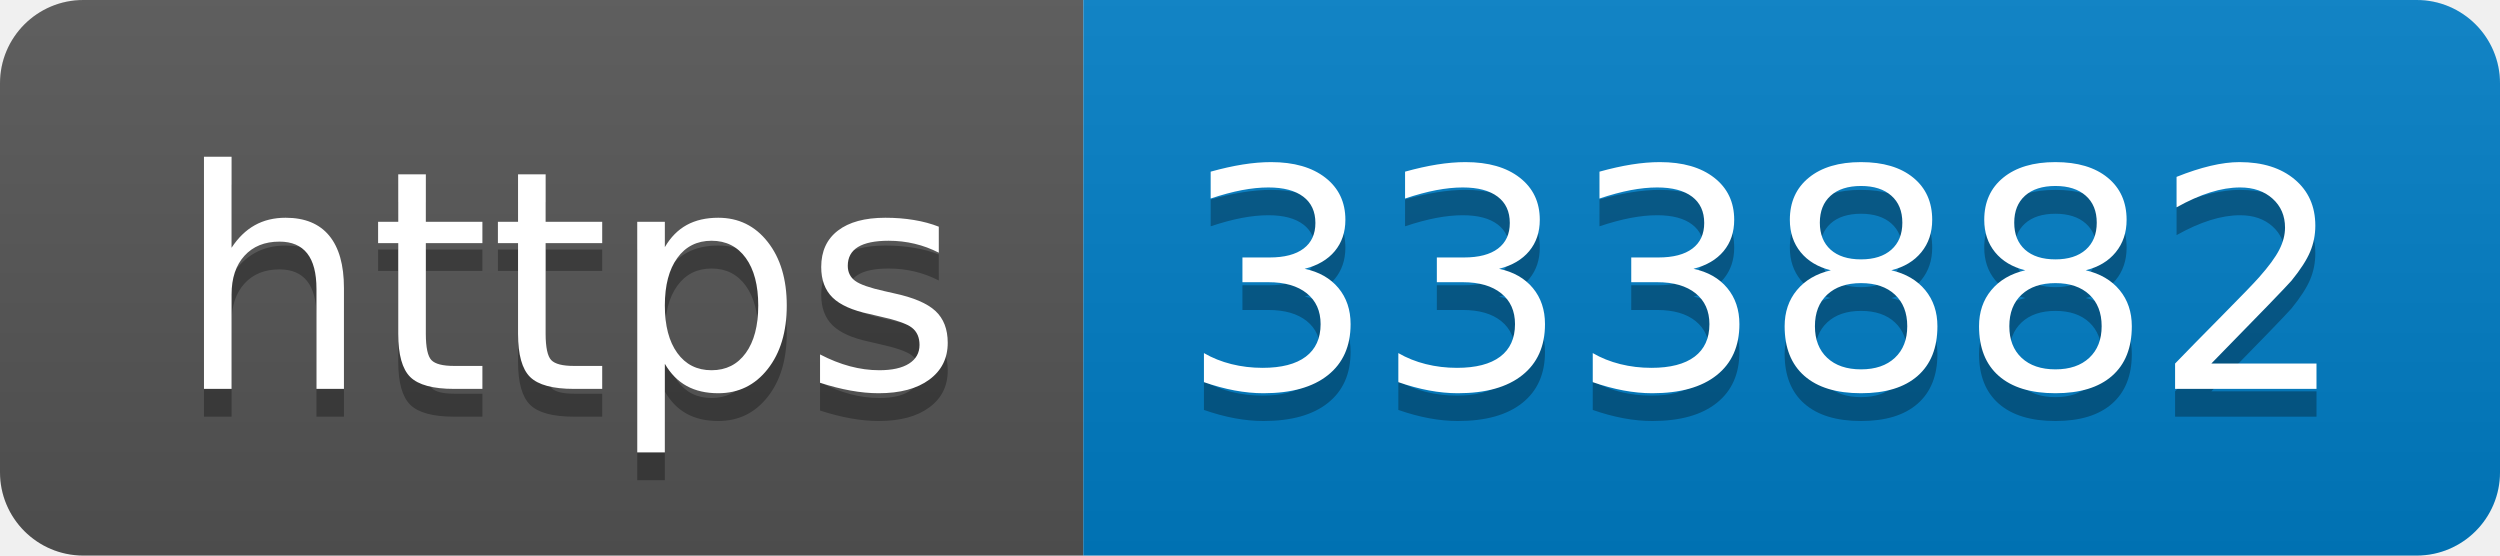
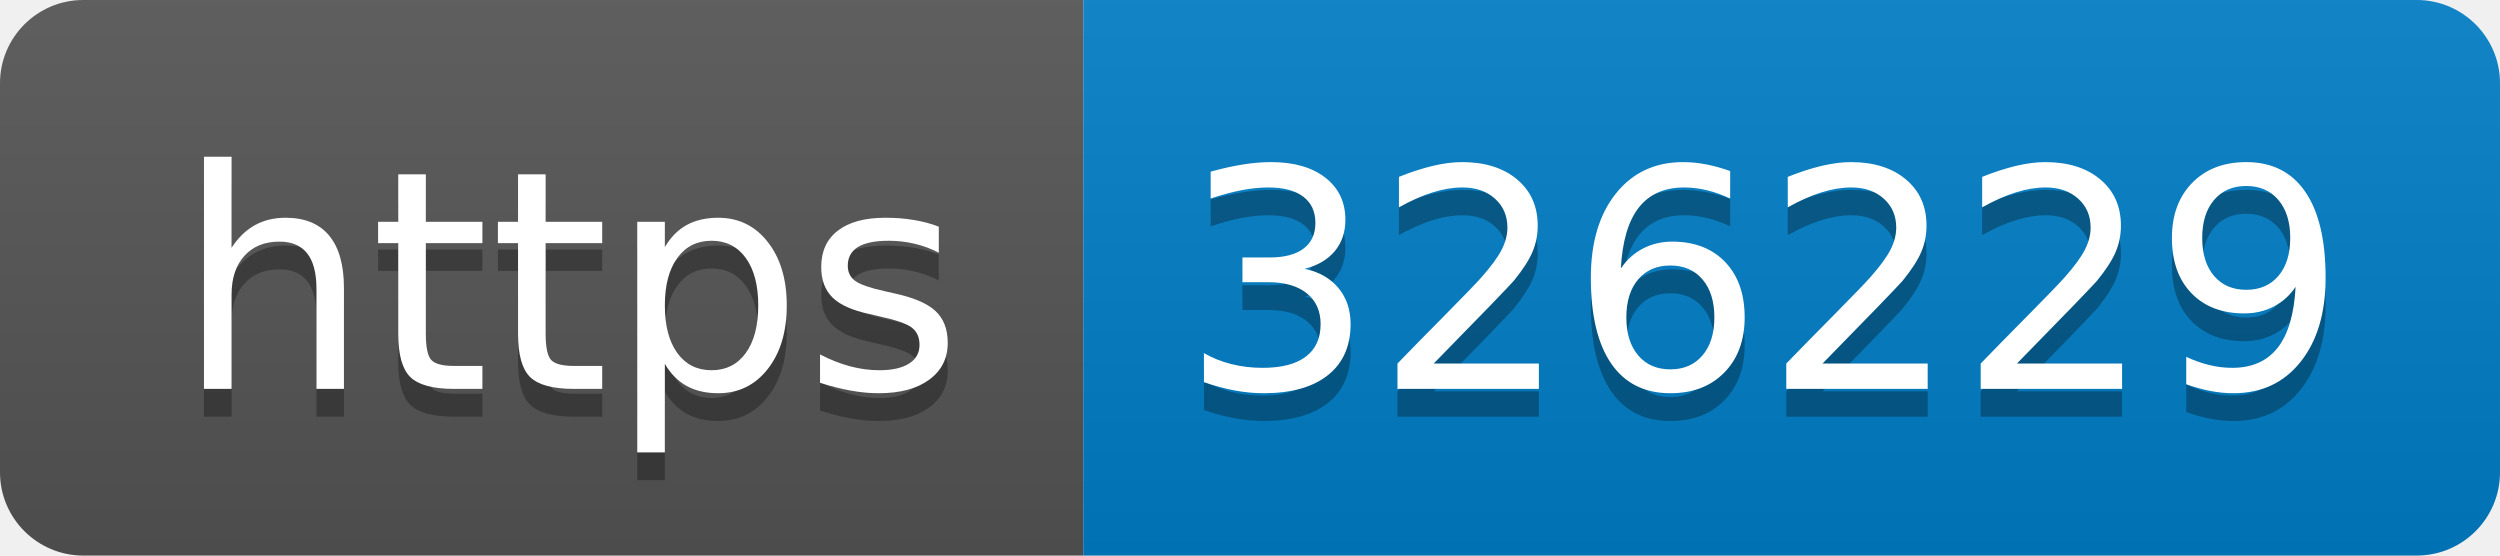
- <svg xmlns="http://www.w3.org/2000/svg" width="90" height="20" role="img" aria-label="https: 333882">
+ <svg xmlns="http://www.w3.org/2000/svg" width="90" height="20" role="img" aria-label="https: 326229">
  <linearGradient id="s" x2="0" y2="100%">
    <stop offset="0" stop-color="#bbb" stop-opacity=".1" />
    <stop offset="1" stop-opacity=".1" />
  </linearGradient>
  <clipPath id="r">
    <rect width="90" height="20" rx="3" fill="#fff" />
  </clipPath>
  <g clip-path="url(#r)">
    <rect width="39" height="20" fill="#555" />
    <rect x="39" width="51" height="20" fill="#007ec6" />
    <rect width="90" height="20" fill="url(#s)" />
  </g>
  <g fill="#fff" text-anchor="middle" font-family="Verdana,Geneva,DejaVu Sans,sans-serif" text-rendering="geometricPrecision" font-size="110">
    <text aria-hidden="true" x="205" y="150" fill="#010101" fill-opacity=".3" transform="scale(.1)" textLength="290">https</text>
    <text x="205" y="140" transform="scale(.1)" fill="#fff" textLength="290">https</text>
-     <text aria-hidden="true" x="635" y="150" fill="#010101" fill-opacity=".3" transform="scale(.1)" textLength="410">333882</text>
-     <text x="635" y="140" transform="scale(.1)" fill="#fff" textLength="410">333882</text>
+     <text aria-hidden="true" x="635" y="150" fill="#010101" fill-opacity=".3" transform="scale(.1)" textLength="410">326229</text>
+     <text x="635" y="140" transform="scale(.1)" fill="#fff" textLength="410">326229</text>
  </g>
</svg>
